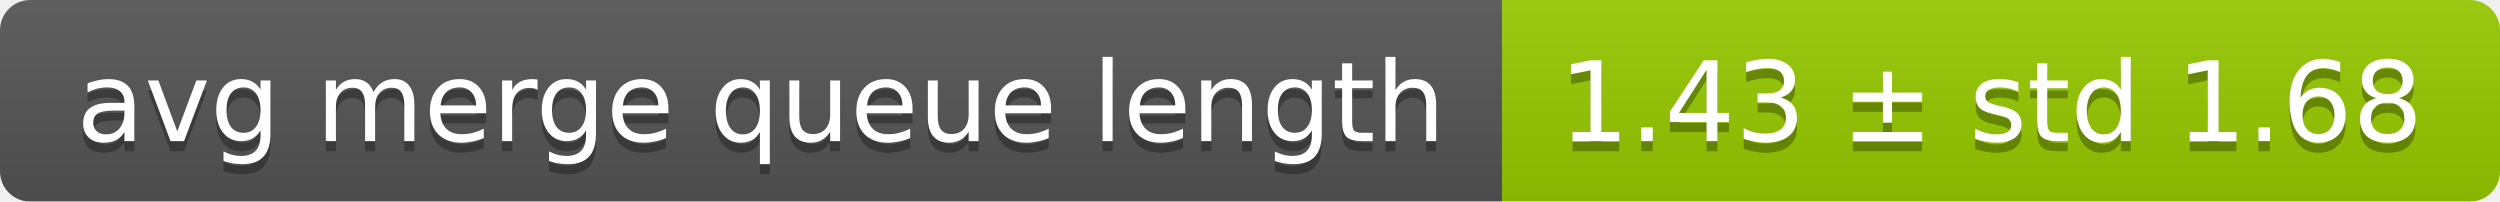
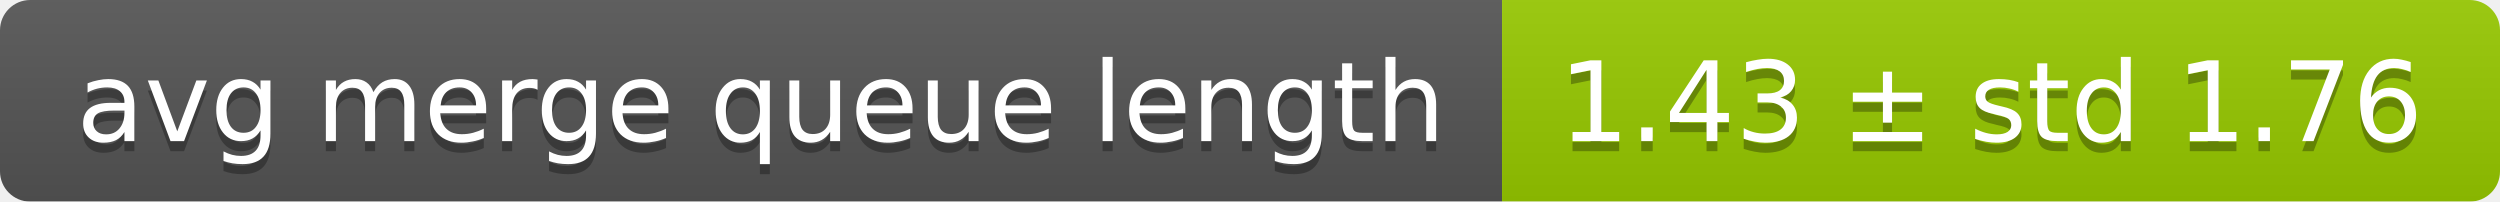
<svg xmlns="http://www.w3.org/2000/svg" width="248" height="20">
  <linearGradient id="smooth" x2="0" y2="100%">
    <stop offset="0" stop-color="#bbb" stop-opacity=".1" />
    <stop offset="1" stop-opacity=".1" />
  </linearGradient>
  <mask id="round">
    <rect width="248" height="20" rx="3" fill="#fff" />
  </mask>
  <g mask="url(#round)">
    <rect width="149" height="20" fill="#555" />
    <rect x="149" width="99" height="20" fill="#97ca00" />
    <rect width="248" height="20" fill="url(#smooth)" />
  </g>
  <g fill="#fff" text-anchor="middle" font-family="DejaVu Sans,Verdana,Geneva,sans-serif" font-size="11">
    <text x="75.5" y="15" fill="#010101" fill-opacity=".3">avg merge queue length</text>
    <text x="75.5" y="14">avg merge queue length</text>
-     <text x="197.5" y="15" fill="#010101" fill-opacity=".3">1.43 ± std 1.68</text>
-     <text x="197.5" y="14">1.43 ± std 1.68</text>
+     <text x="197.5" y="15" fill="#010101" fill-opacity=".3">1.43 ± std 1.76</text>
+     <text x="197.5" y="14">1.43 ± std 1.76</text>
  </g>
</svg>
